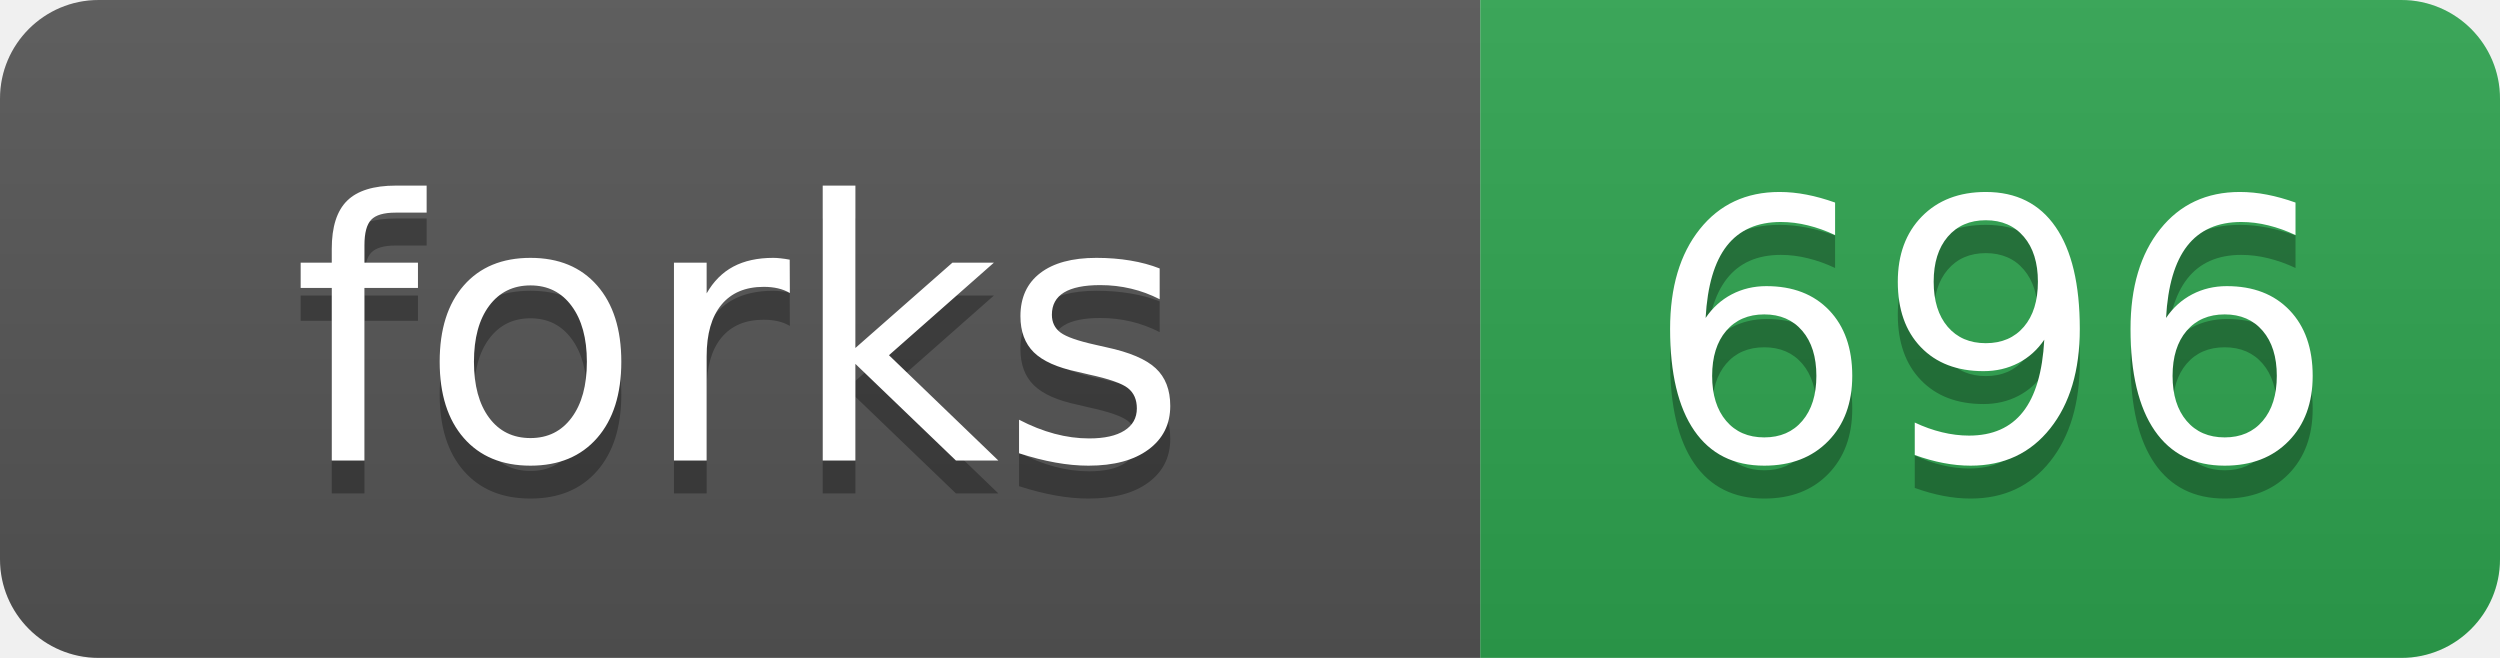
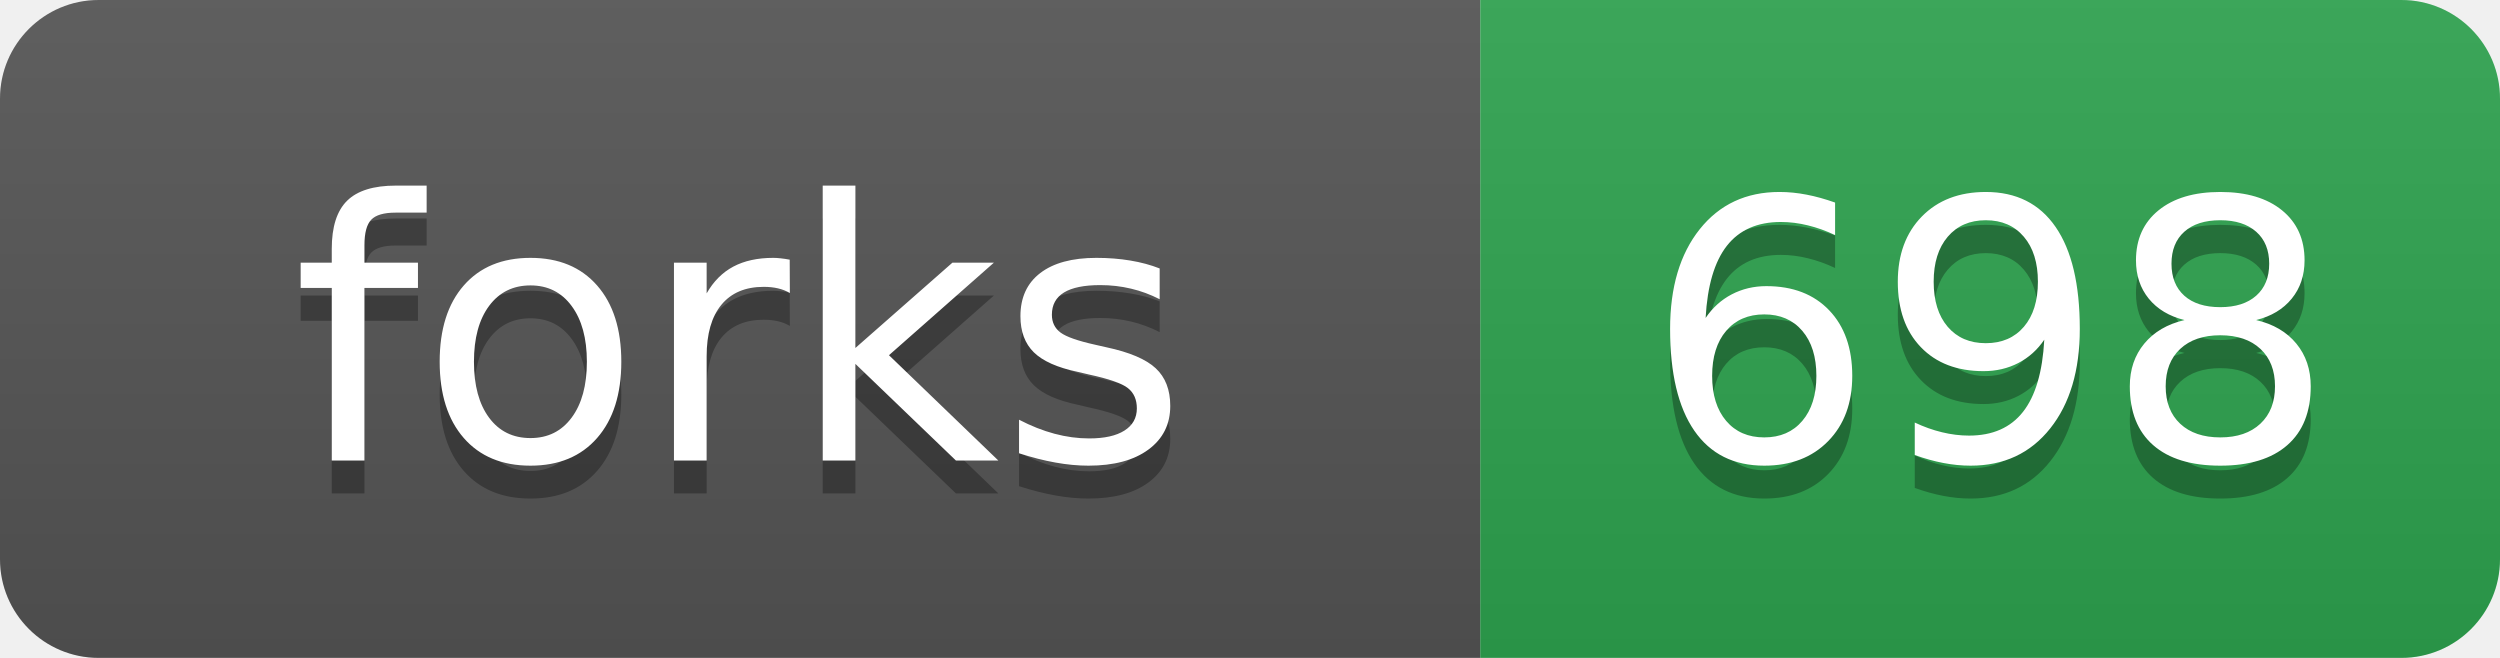
- <svg xmlns="http://www.w3.org/2000/svg" width="76" height="20" role="img" aria-label="forks: 696">
+ <svg xmlns="http://www.w3.org/2000/svg" width="76" height="20" role="img" aria-label="forks: 698">
  <linearGradient id="s" x2="0" y2="100%">
    <stop offset="0" stop-color="#bbb" stop-opacity=".1" />
    <stop offset="1" stop-opacity=".1" />
  </linearGradient>
  <clipPath id="r">
    <rect width="76" height="20" rx="3" fill="#fff" />
  </clipPath>
  <g clip-path="url(#r)">
    <rect width="45" height="20" fill="#555" />
    <rect x="45" width="31" height="20" fill="#2ea44f" />
    <rect width="76" height="20" fill="url(#s)" />
  </g>
  <g fill="#fff" text-anchor="middle" font-family="Verdana,Geneva,DejaVu Sans,sans-serif" text-rendering="geometricPrecision" font-size="110">
    <text aria-hidden="true" x="225" y="150" fill="#010101" fill-opacity=".3" transform="scale(.1)">forks</text>
    <text x="225" y="140" transform="scale(.1)">forks</text>
-     <text aria-hidden="true" x="605" y="150" fill="#010101" fill-opacity=".3" transform="scale(.1)">696</text>
-     <text x="605" y="140" transform="scale(.1)">696</text>
+     <text aria-hidden="true" x="605" y="150" fill="#010101" fill-opacity=".3" transform="scale(.1)">698</text>
+     <text x="605" y="140" transform="scale(.1)">698</text>
  </g>
</svg>
